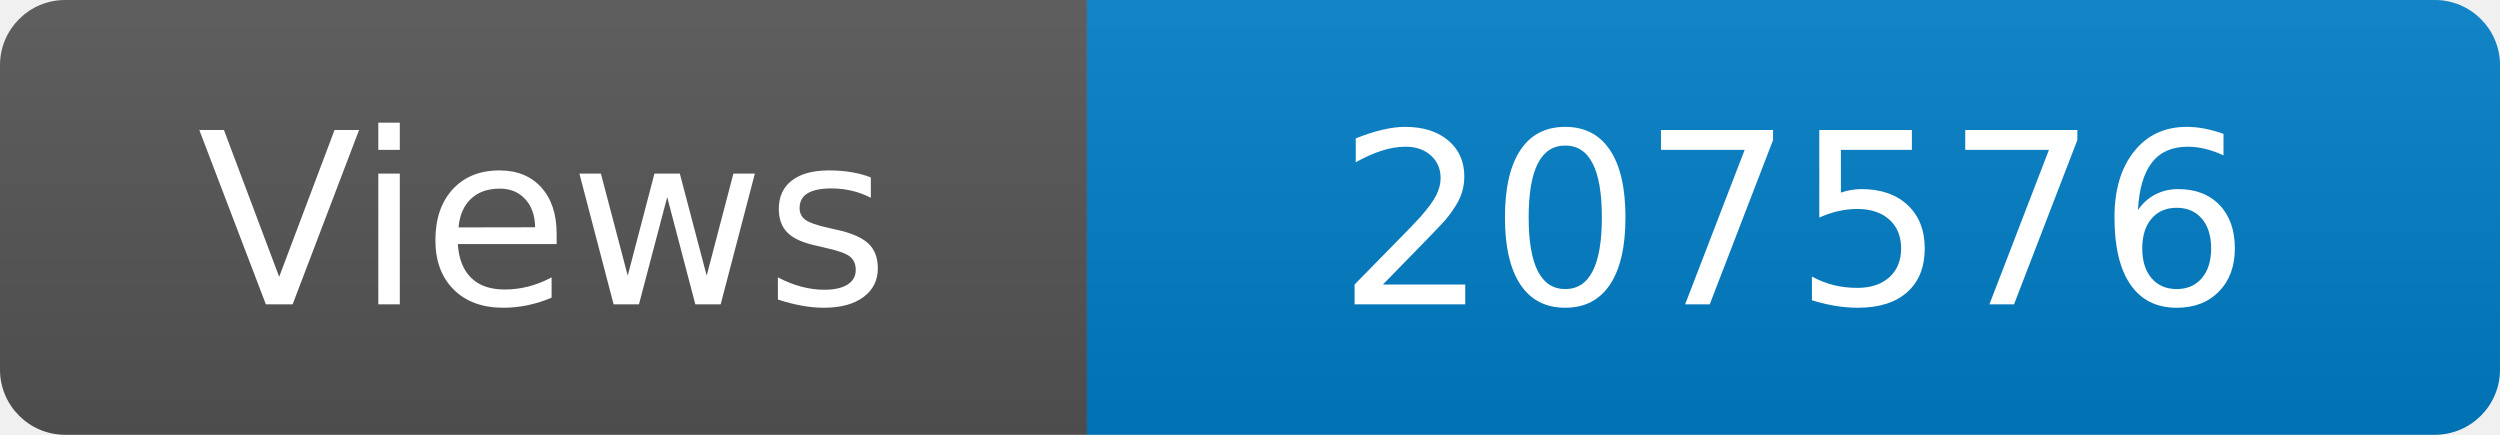
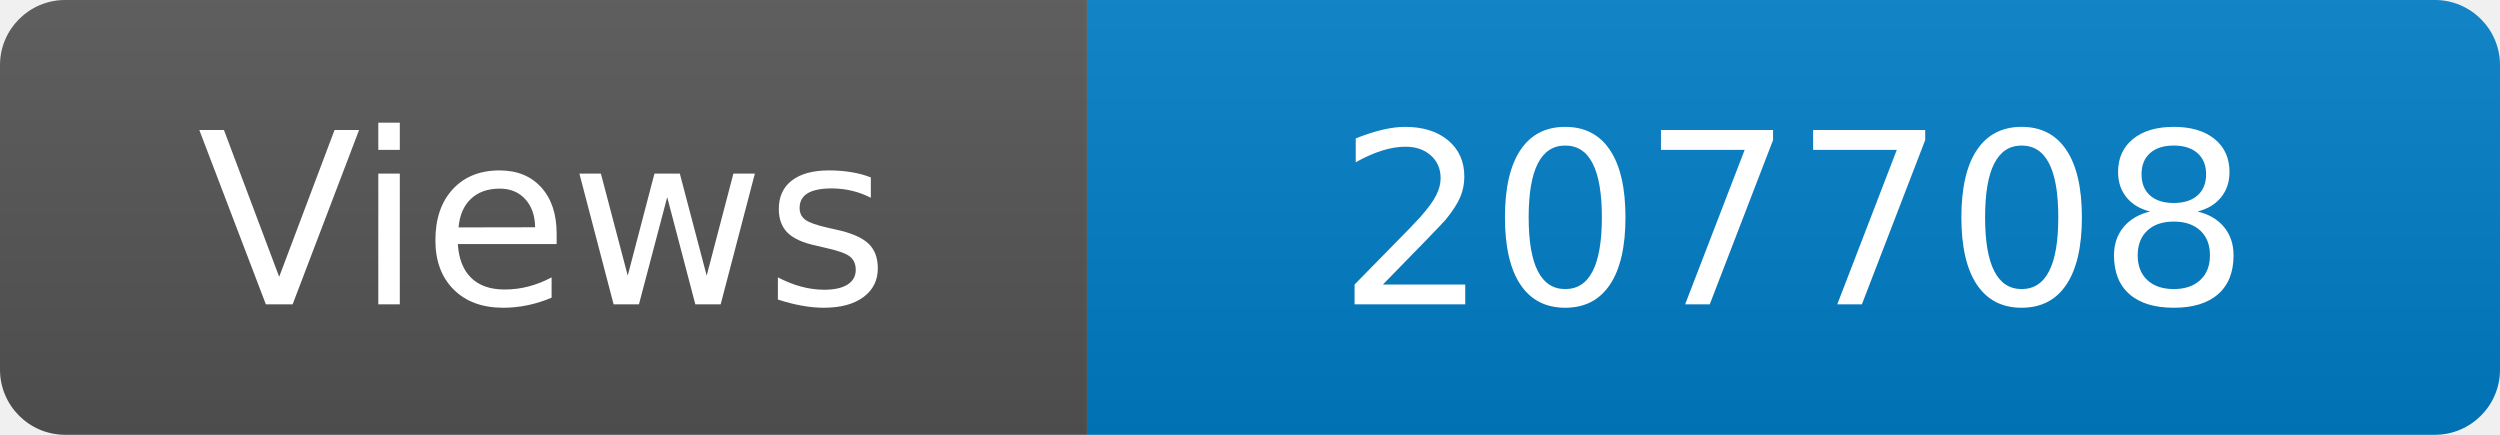
<svg xmlns="http://www.w3.org/2000/svg" width="115" height="20" role="img" aria-label="Maintained?: yes">
  <linearGradient id="s" x2="0" y2="100%">
    <stop offset="0" stop-color="#bbb" stop-opacity=".1" />
    <stop offset="1" stop-opacity=".1" />
  </linearGradient>
  <clipPath id="r">
    <rect width="115" height="20" rx="3" fill="#fff" />
  </clipPath>
  <g clip-path="url(#r)">
    <rect width="50" height="20" fill="#555" />
    <rect x="50" width="160" height="20" fill="#007ec6" />
    <rect width="115" height="20" fill="url(#s)" />
  </g>
  <g fill="#fff" text-anchor="middle" font-family="Verdana,Geneva,DejaVu Sans,sans-serif" font-size="110">
    <text x="250" y="140" transform="scale(.1)" fill="#fff">Views</text>
-     <text x="825" y="140" transform="scale(.1)" fill="#fff">207576</text>
+     <text x="825" y="140" transform="scale(.1)" fill="#fff">207708</text>
  </g>
</svg>
